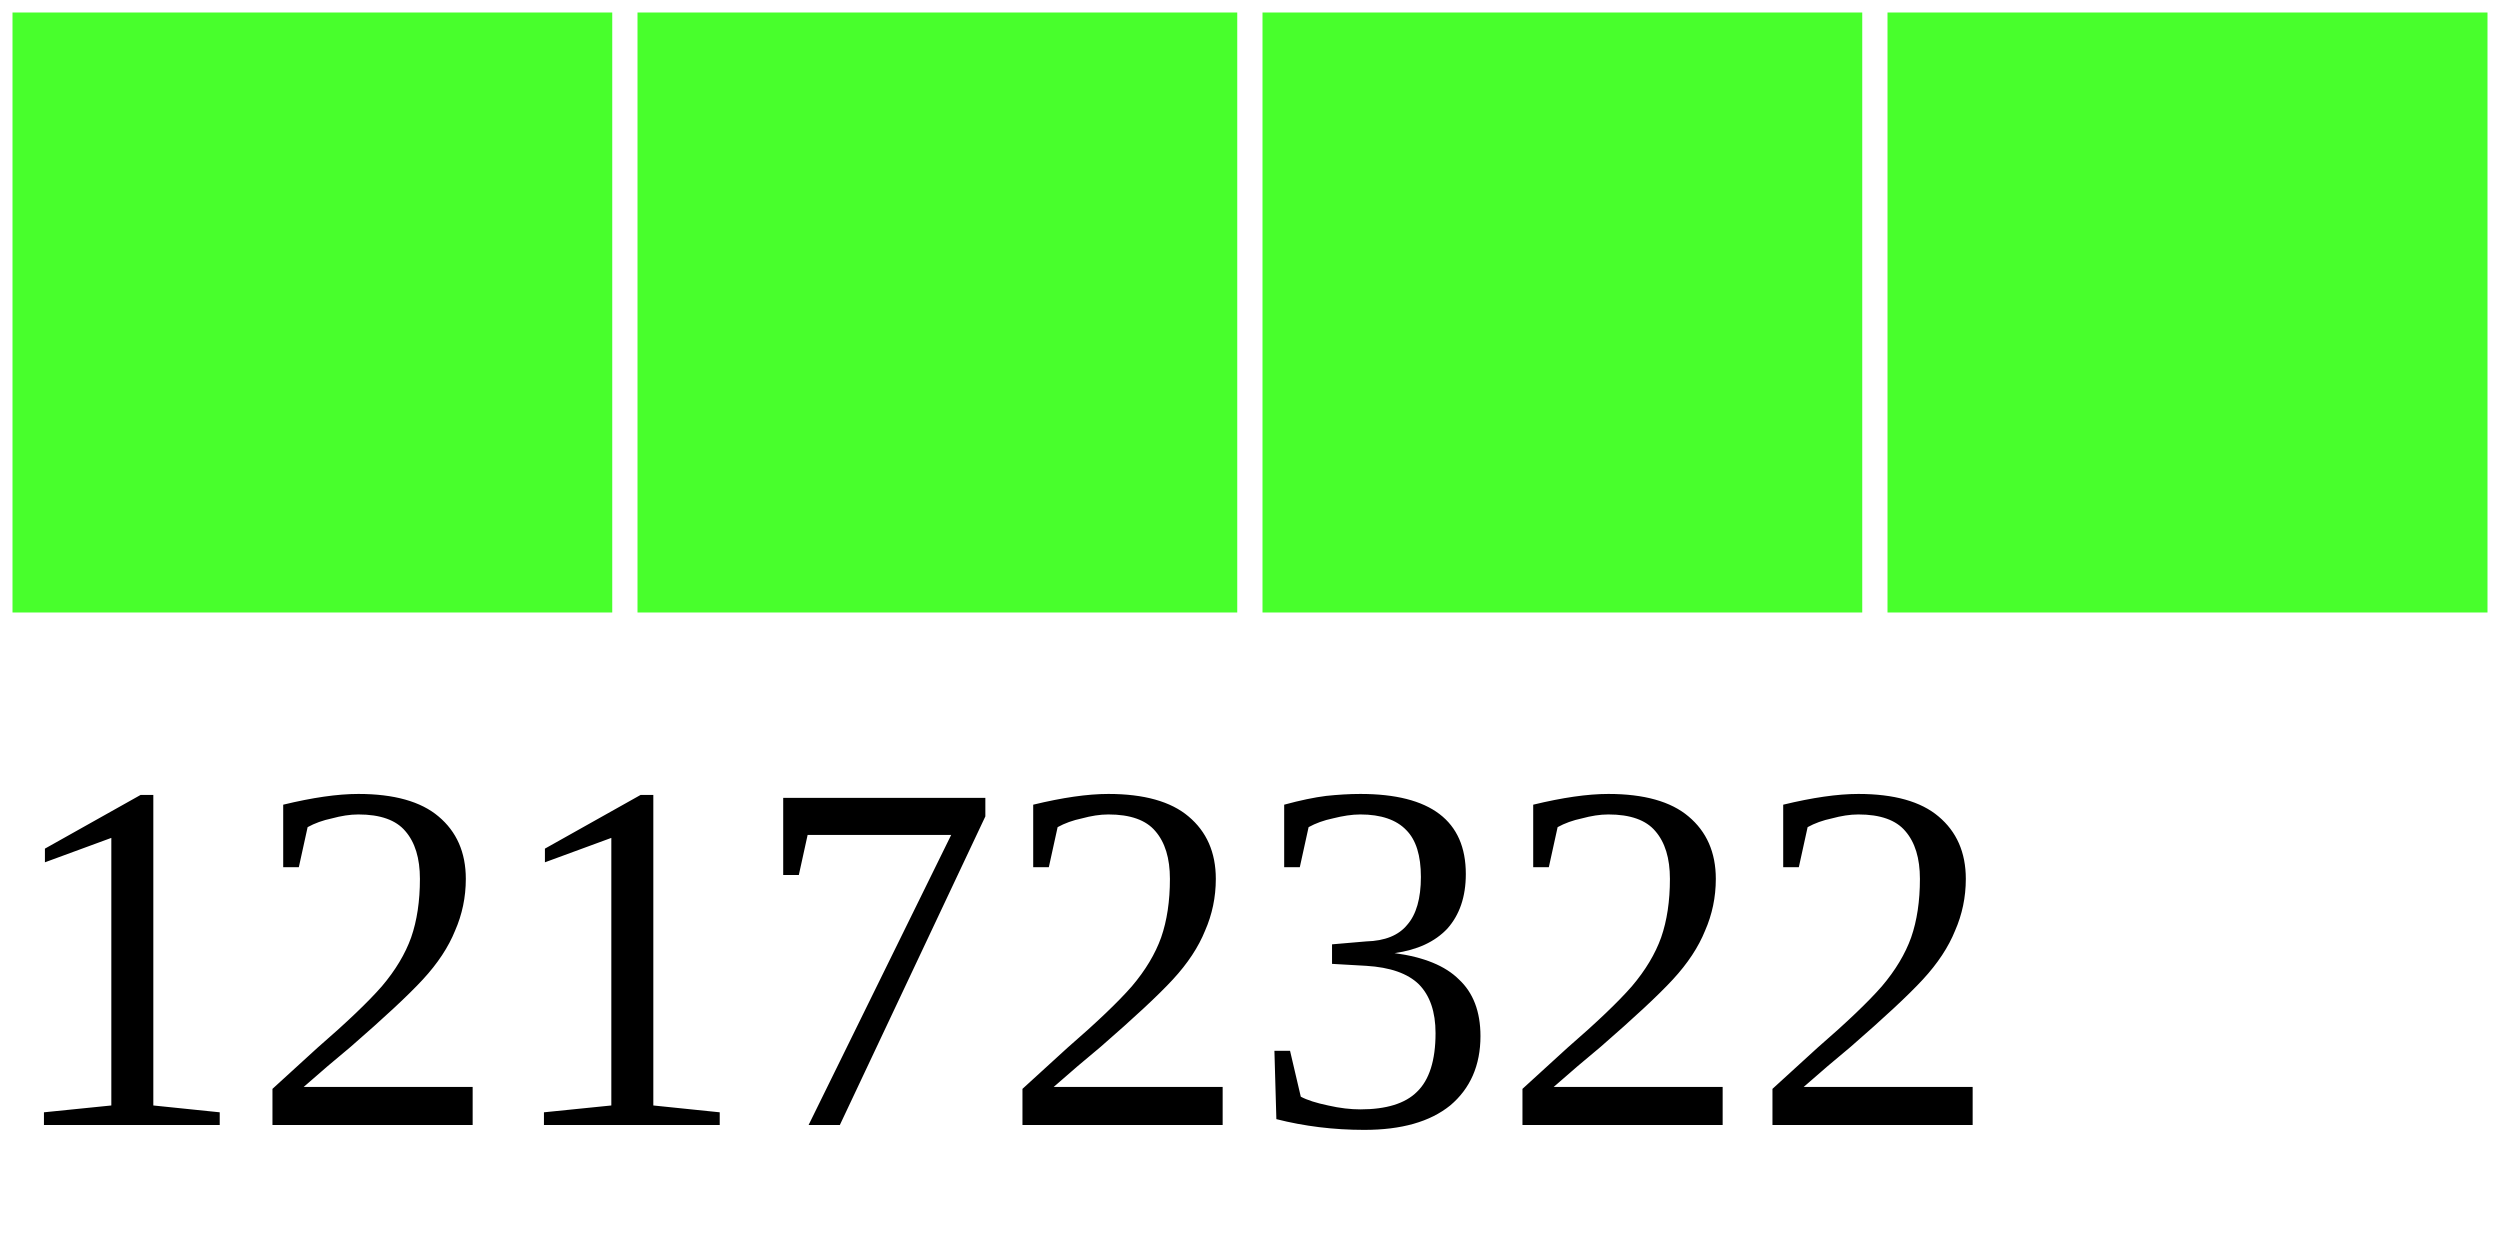
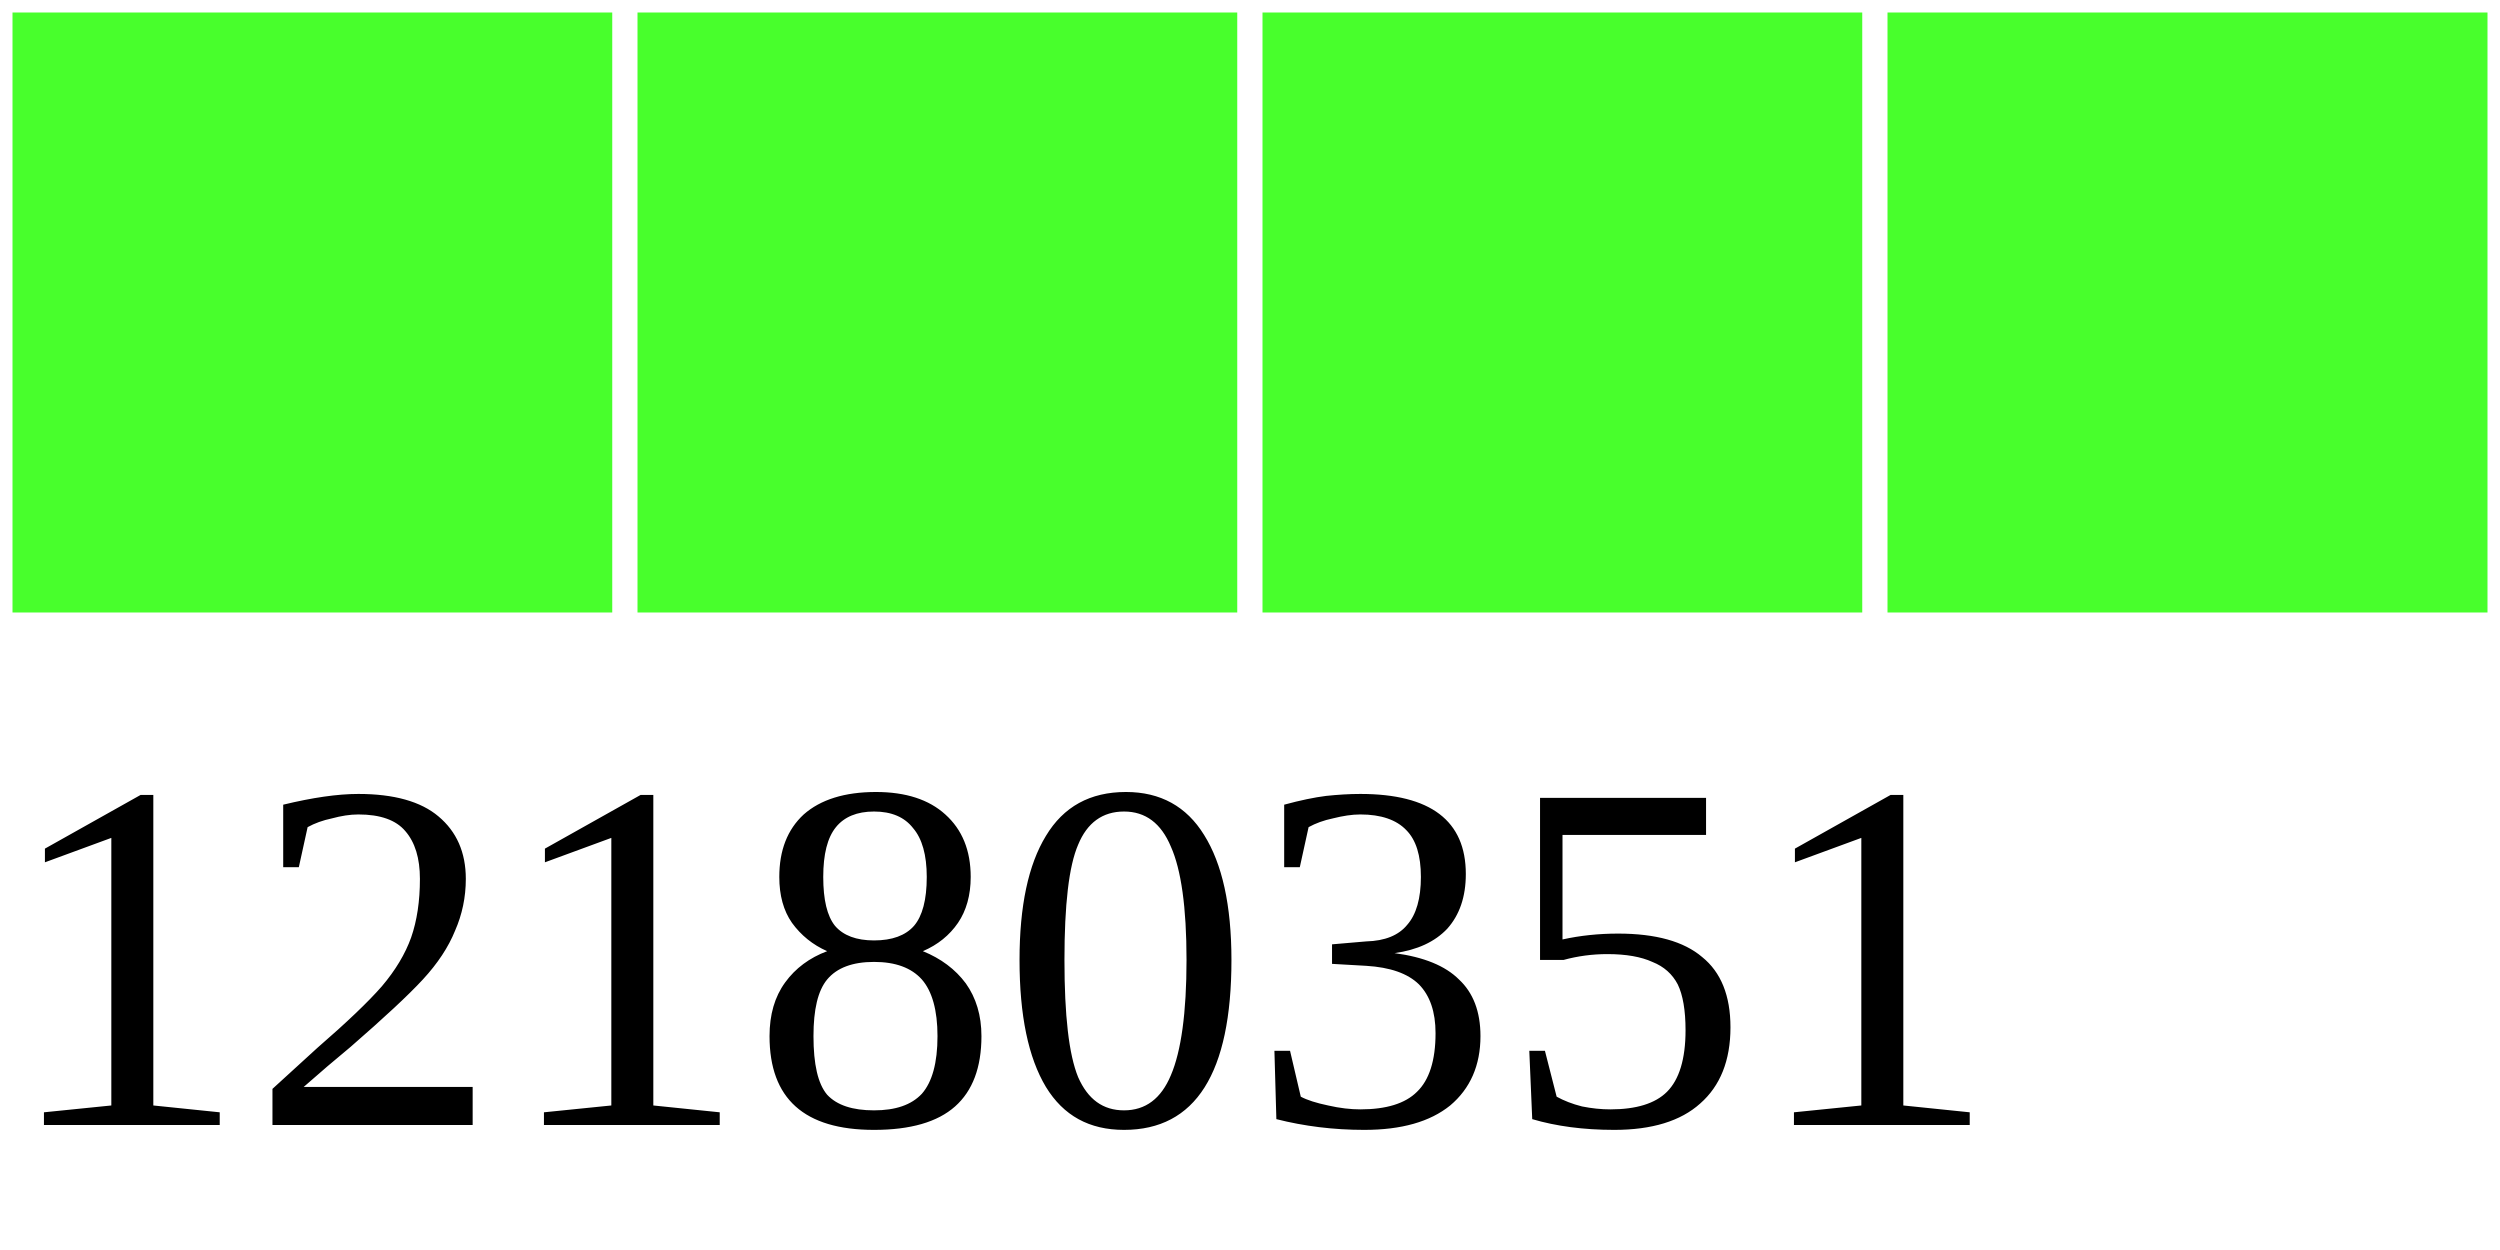
<svg xmlns="http://www.w3.org/2000/svg" width="40" height="20">
  <g>
    <rect width="10" height="10" style="fill:#48FF2C;stroke-width:0.4;stroke:rgb(255,255,255)" x="0" />
    <rect width="10" height="10" style="fill:#48FF2C;stroke-width:0.4;stroke:rgb(255,255,255)" x="10" />
    <rect width="10" height="10" style="fill:#48FF2C;stroke-width:0.4;stroke:rgb(255,255,255)" x="20" />
    <rect width="10" height="10" style="fill:#48FF2C;stroke-width:0.4;stroke:rgb(255,255,255)" x="30" />
-     <text x="0" y="18" fill="black" font-size="8">12172322</text>
+     <text x="0" y="18" fill="black" font-size="8">12180351</text>
  </g>
</svg>
